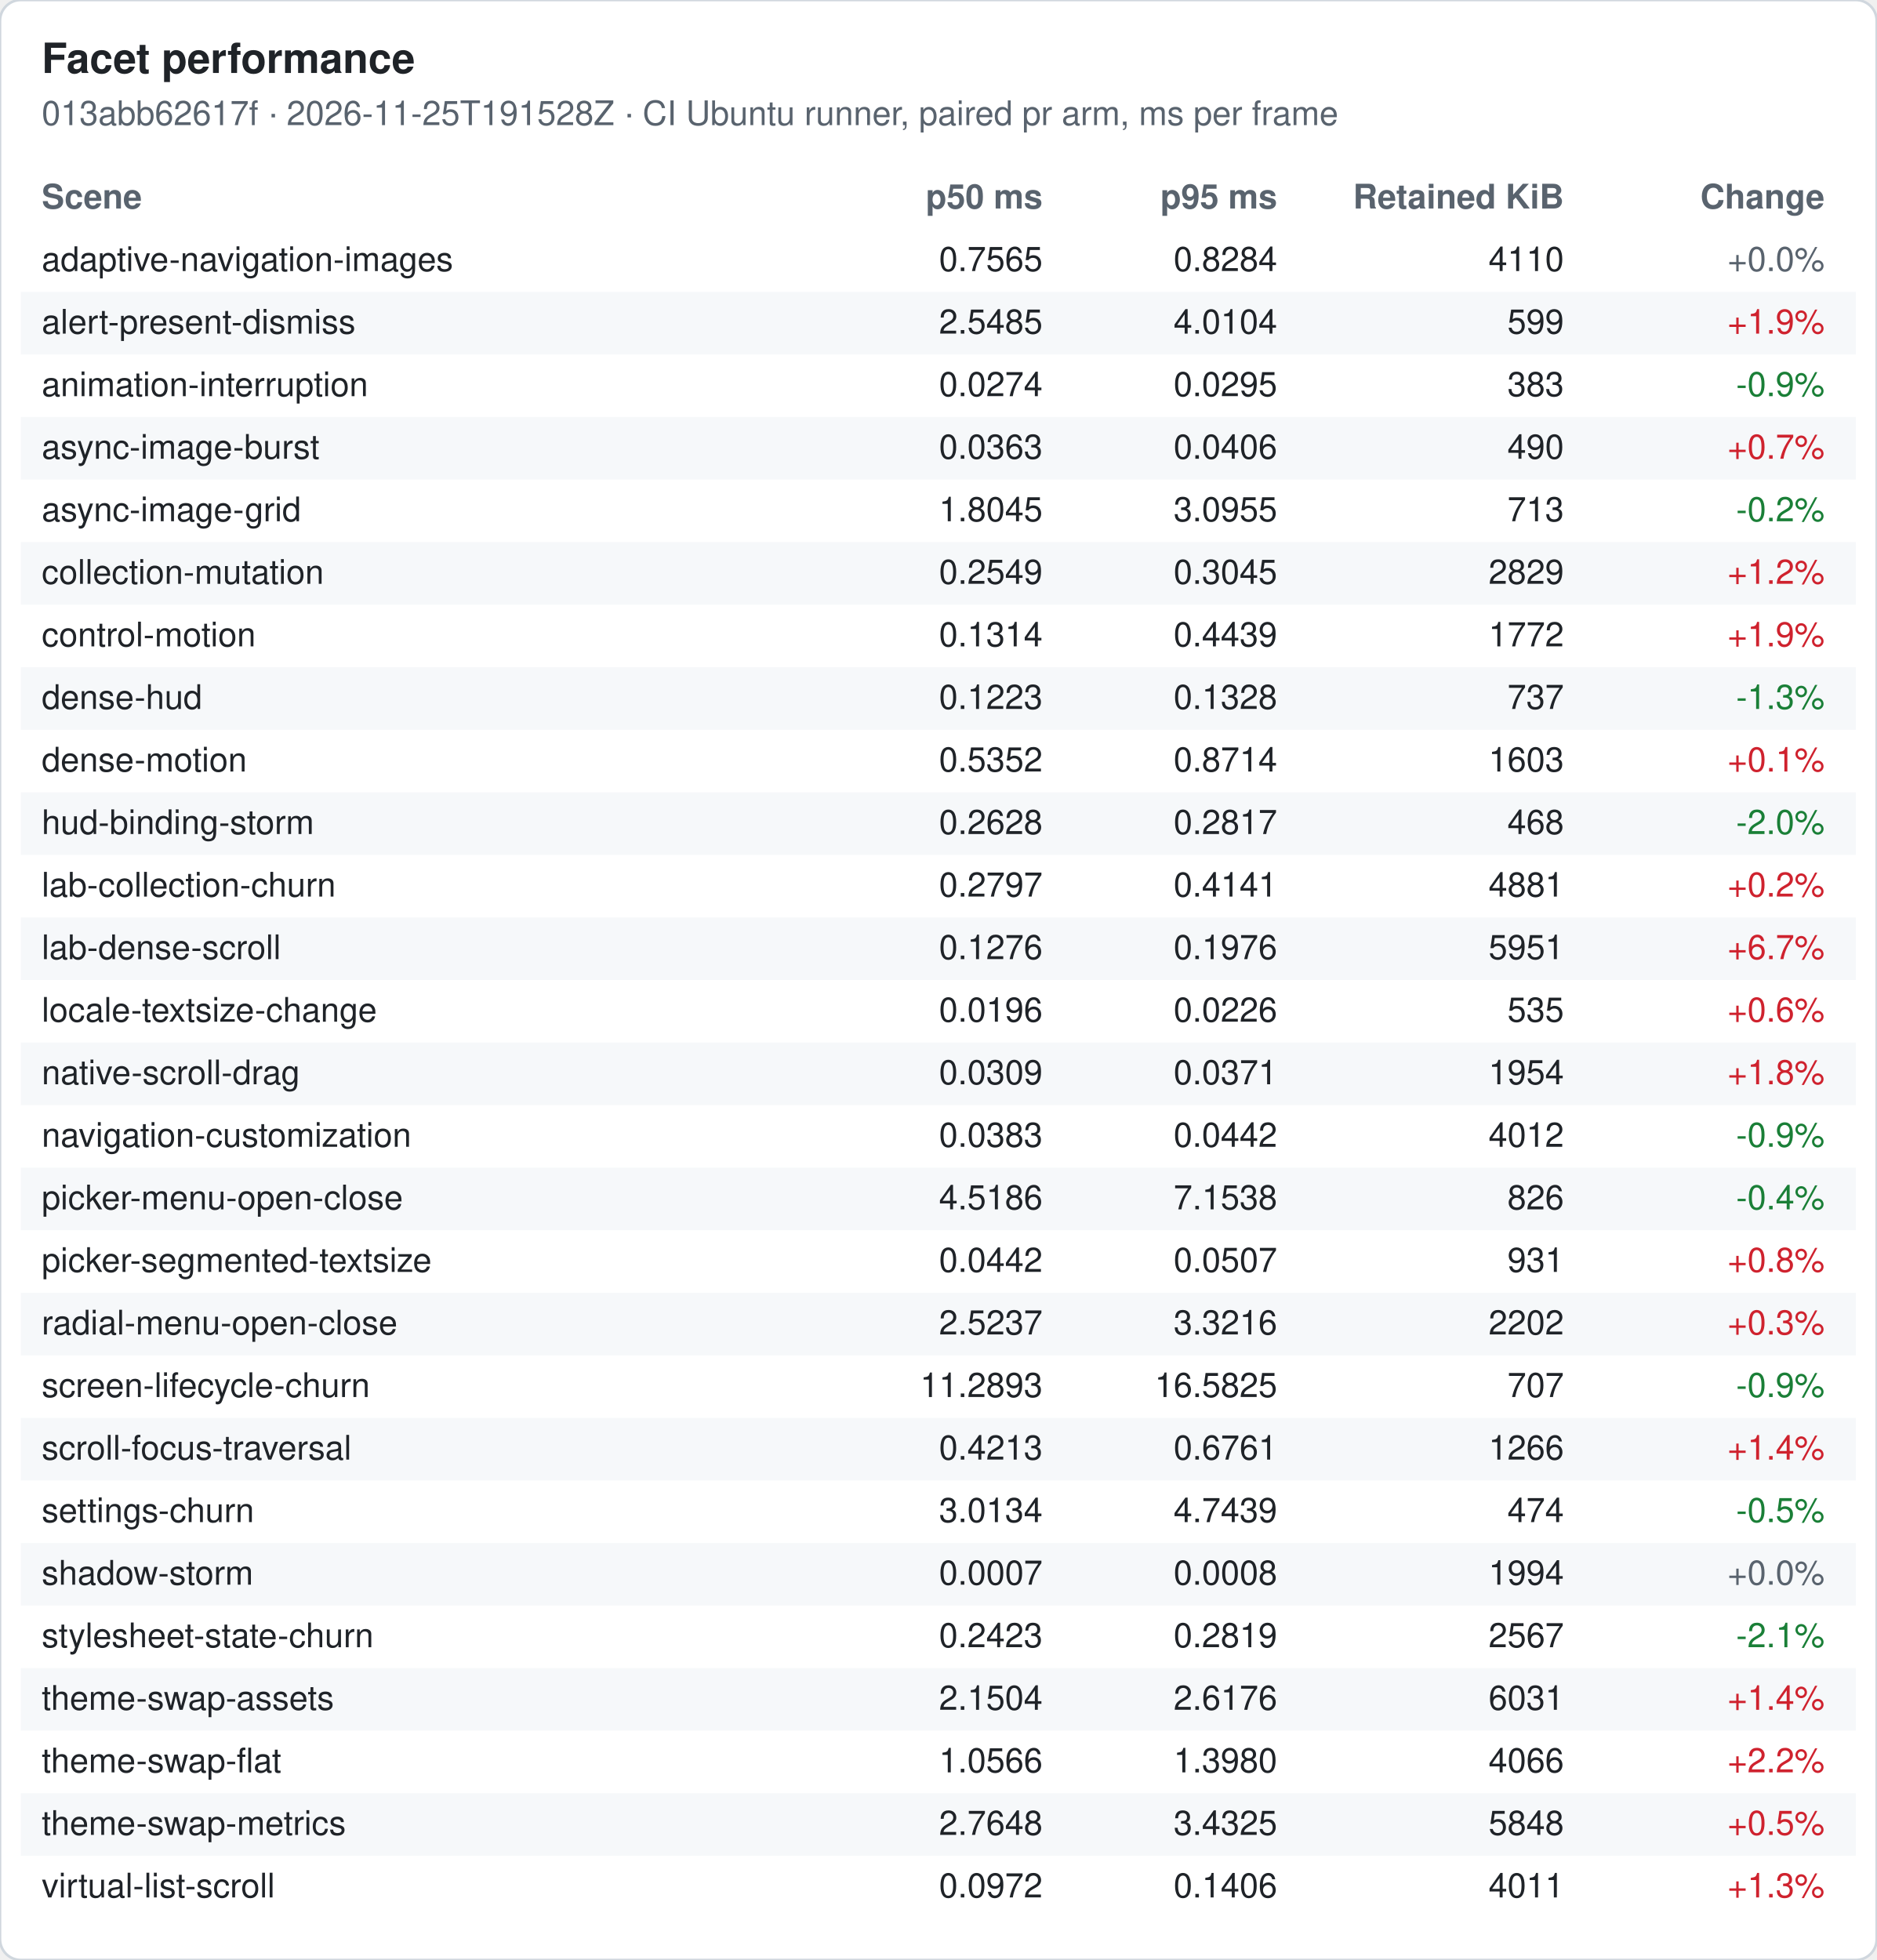
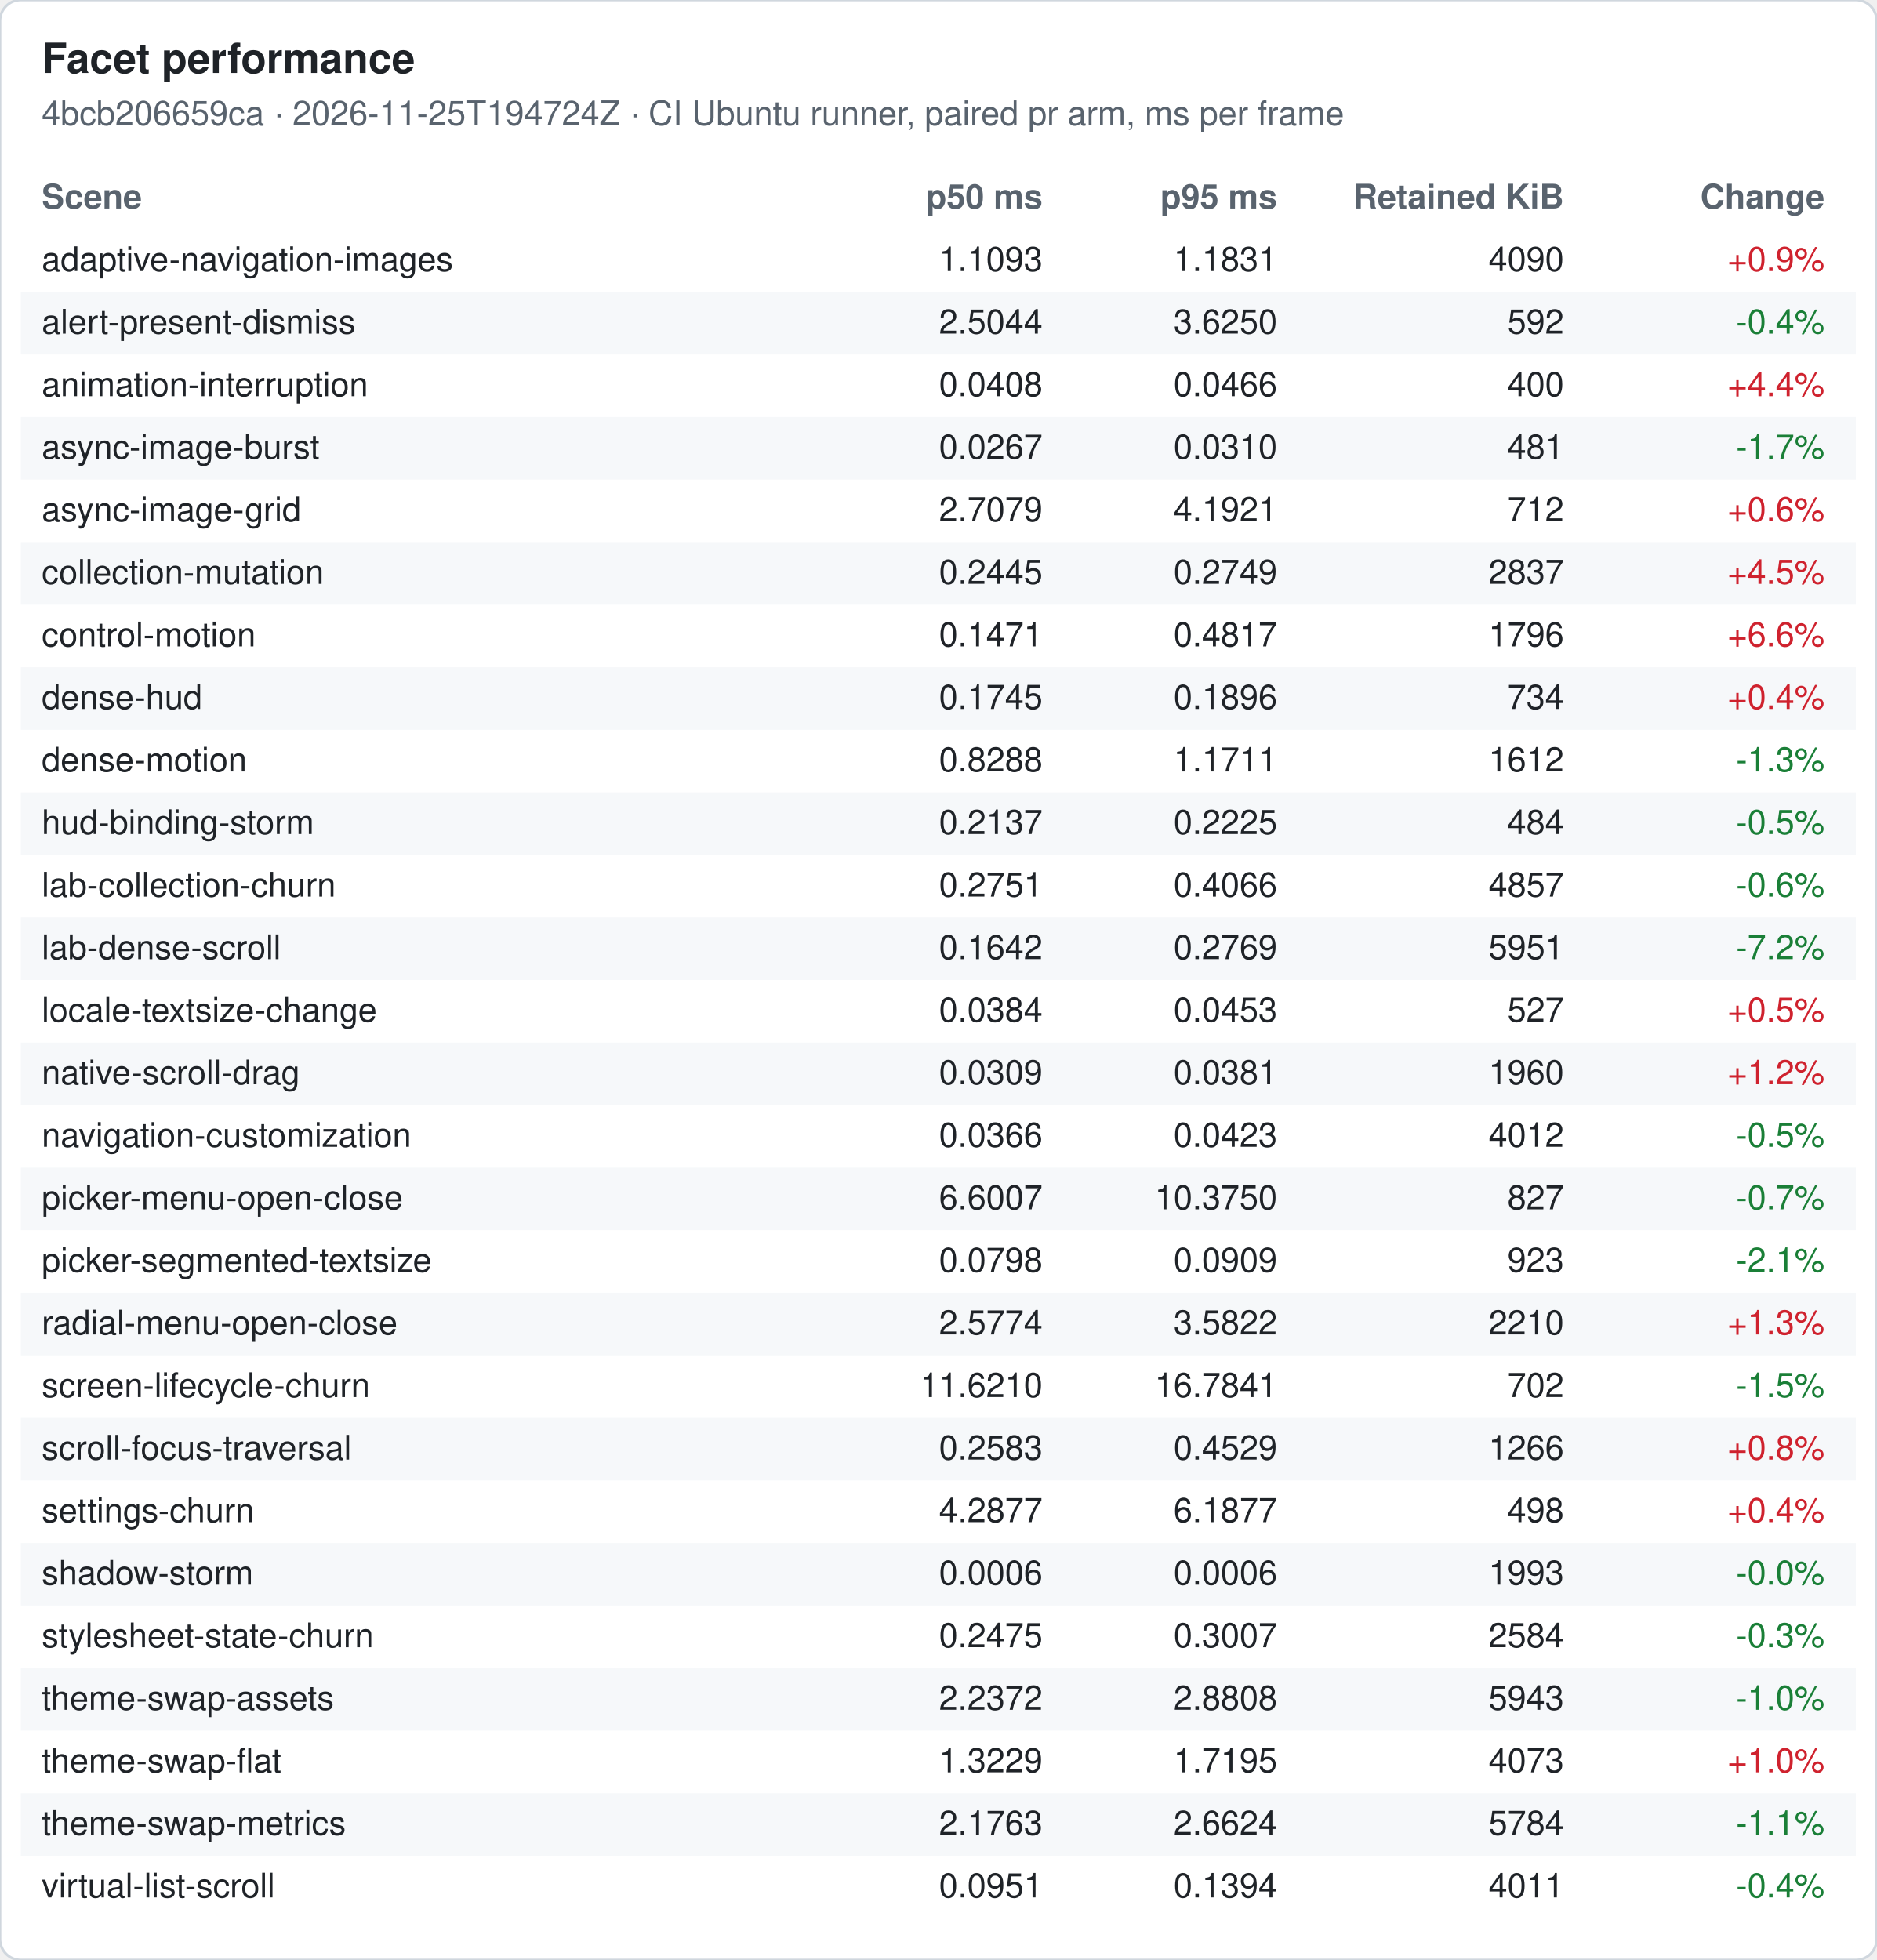
<svg xmlns="http://www.w3.org/2000/svg" width="720" height="752" viewBox="0 0 720 752" font-family="-apple-system, Segoe UI, Helvetica, Arial, sans-serif" font-size="13">
  <rect width="720" height="752" rx="8" fill="#ffffff" stroke="#d0d7de" />
  <text x="16" y="28" font-size="16" font-weight="600" fill="#1f2328">Facet performance</text>
-   <text x="16" y="48" fill="#59636e">013abb62617f · 2026-11-25T191528Z · CI Ubuntu runner, paired pr arm, ms per frame</text>
+   <text x="16" y="48" fill="#59636e">4bcb206659ca · 2026-11-25T194724Z · CI Ubuntu runner, paired pr arm, ms per frame</text>
  <text x="16" y="80" font-weight="600" fill="#59636e">Scene</text>
  <text x="400" y="80" font-weight="600" fill="#59636e" text-anchor="end">p50 ms</text>
  <text x="490" y="80" font-weight="600" fill="#59636e" text-anchor="end">p95 ms</text>
  <text x="600" y="80" font-weight="600" fill="#59636e" text-anchor="end">Retained KiB</text>
  <text x="700" y="80" font-weight="600" fill="#59636e" text-anchor="end">Change</text>
  <text x="16" y="104" fill="#1f2328">adaptive-navigation-images</text>
-   <text x="400" y="104" fill="#1f2328" text-anchor="end">0.7565</text>
-   <text x="490" y="104" fill="#1f2328" text-anchor="end">0.8284</text>
-   <text x="600" y="104" fill="#1f2328" text-anchor="end">4110</text>
-   <text x="700" y="104" fill="#59636e" text-anchor="end">+0.0%</text>
+   <text x="400" y="104" fill="#1f2328" text-anchor="end">1.1093</text>
+   <text x="490" y="104" fill="#1f2328" text-anchor="end">1.1831</text>
+   <text x="600" y="104" fill="#1f2328" text-anchor="end">4090</text>
+   <text x="700" y="104" fill="#cf222e" text-anchor="end">+0.9%</text>
  <rect x="8" y="112" width="704" height="24" fill="#f6f8fa" />
  <text x="16" y="128" fill="#1f2328">alert-present-dismiss</text>
-   <text x="400" y="128" fill="#1f2328" text-anchor="end">2.5485</text>
-   <text x="490" y="128" fill="#1f2328" text-anchor="end">4.0104</text>
-   <text x="600" y="128" fill="#1f2328" text-anchor="end">599</text>
-   <text x="700" y="128" fill="#cf222e" text-anchor="end">+1.9%</text>
+   <text x="400" y="128" fill="#1f2328" text-anchor="end">2.5044</text>
+   <text x="490" y="128" fill="#1f2328" text-anchor="end">3.6250</text>
+   <text x="600" y="128" fill="#1f2328" text-anchor="end">592</text>
+   <text x="700" y="128" fill="#1a7f37" text-anchor="end">-0.4%</text>
  <text x="16" y="152" fill="#1f2328">animation-interruption</text>
-   <text x="400" y="152" fill="#1f2328" text-anchor="end">0.0274</text>
-   <text x="490" y="152" fill="#1f2328" text-anchor="end">0.0295</text>
-   <text x="600" y="152" fill="#1f2328" text-anchor="end">383</text>
-   <text x="700" y="152" fill="#1a7f37" text-anchor="end">-0.9%</text>
+   <text x="400" y="152" fill="#1f2328" text-anchor="end">0.0408</text>
+   <text x="490" y="152" fill="#1f2328" text-anchor="end">0.0466</text>
+   <text x="600" y="152" fill="#1f2328" text-anchor="end">400</text>
+   <text x="700" y="152" fill="#cf222e" text-anchor="end">+4.4%</text>
  <rect x="8" y="160" width="704" height="24" fill="#f6f8fa" />
  <text x="16" y="176" fill="#1f2328">async-image-burst</text>
-   <text x="400" y="176" fill="#1f2328" text-anchor="end">0.0363</text>
-   <text x="490" y="176" fill="#1f2328" text-anchor="end">0.0406</text>
-   <text x="600" y="176" fill="#1f2328" text-anchor="end">490</text>
-   <text x="700" y="176" fill="#cf222e" text-anchor="end">+0.7%</text>
+   <text x="400" y="176" fill="#1f2328" text-anchor="end">0.0267</text>
+   <text x="490" y="176" fill="#1f2328" text-anchor="end">0.0310</text>
+   <text x="600" y="176" fill="#1f2328" text-anchor="end">481</text>
+   <text x="700" y="176" fill="#1a7f37" text-anchor="end">-1.7%</text>
  <text x="16" y="200" fill="#1f2328">async-image-grid</text>
-   <text x="400" y="200" fill="#1f2328" text-anchor="end">1.8045</text>
-   <text x="490" y="200" fill="#1f2328" text-anchor="end">3.0955</text>
-   <text x="600" y="200" fill="#1f2328" text-anchor="end">713</text>
-   <text x="700" y="200" fill="#1a7f37" text-anchor="end">-0.2%</text>
+   <text x="400" y="200" fill="#1f2328" text-anchor="end">2.7079</text>
+   <text x="490" y="200" fill="#1f2328" text-anchor="end">4.1921</text>
+   <text x="600" y="200" fill="#1f2328" text-anchor="end">712</text>
+   <text x="700" y="200" fill="#cf222e" text-anchor="end">+0.6%</text>
  <rect x="8" y="208" width="704" height="24" fill="#f6f8fa" />
  <text x="16" y="224" fill="#1f2328">collection-mutation</text>
-   <text x="400" y="224" fill="#1f2328" text-anchor="end">0.2549</text>
-   <text x="490" y="224" fill="#1f2328" text-anchor="end">0.3045</text>
-   <text x="600" y="224" fill="#1f2328" text-anchor="end">2829</text>
-   <text x="700" y="224" fill="#cf222e" text-anchor="end">+1.2%</text>
+   <text x="400" y="224" fill="#1f2328" text-anchor="end">0.2445</text>
+   <text x="490" y="224" fill="#1f2328" text-anchor="end">0.2749</text>
+   <text x="600" y="224" fill="#1f2328" text-anchor="end">2837</text>
+   <text x="700" y="224" fill="#cf222e" text-anchor="end">+4.5%</text>
  <text x="16" y="248" fill="#1f2328">control-motion</text>
-   <text x="400" y="248" fill="#1f2328" text-anchor="end">0.1314</text>
-   <text x="490" y="248" fill="#1f2328" text-anchor="end">0.4439</text>
-   <text x="600" y="248" fill="#1f2328" text-anchor="end">1772</text>
-   <text x="700" y="248" fill="#cf222e" text-anchor="end">+1.9%</text>
+   <text x="400" y="248" fill="#1f2328" text-anchor="end">0.1471</text>
+   <text x="490" y="248" fill="#1f2328" text-anchor="end">0.4817</text>
+   <text x="600" y="248" fill="#1f2328" text-anchor="end">1796</text>
+   <text x="700" y="248" fill="#cf222e" text-anchor="end">+6.6%</text>
  <rect x="8" y="256" width="704" height="24" fill="#f6f8fa" />
  <text x="16" y="272" fill="#1f2328">dense-hud</text>
-   <text x="400" y="272" fill="#1f2328" text-anchor="end">0.1223</text>
-   <text x="490" y="272" fill="#1f2328" text-anchor="end">0.1328</text>
-   <text x="600" y="272" fill="#1f2328" text-anchor="end">737</text>
-   <text x="700" y="272" fill="#1a7f37" text-anchor="end">-1.3%</text>
+   <text x="400" y="272" fill="#1f2328" text-anchor="end">0.1745</text>
+   <text x="490" y="272" fill="#1f2328" text-anchor="end">0.1896</text>
+   <text x="600" y="272" fill="#1f2328" text-anchor="end">734</text>
+   <text x="700" y="272" fill="#cf222e" text-anchor="end">+0.4%</text>
  <text x="16" y="296" fill="#1f2328">dense-motion</text>
-   <text x="400" y="296" fill="#1f2328" text-anchor="end">0.5352</text>
-   <text x="490" y="296" fill="#1f2328" text-anchor="end">0.8714</text>
-   <text x="600" y="296" fill="#1f2328" text-anchor="end">1603</text>
-   <text x="700" y="296" fill="#cf222e" text-anchor="end">+0.1%</text>
+   <text x="400" y="296" fill="#1f2328" text-anchor="end">0.8288</text>
+   <text x="490" y="296" fill="#1f2328" text-anchor="end">1.1711</text>
+   <text x="600" y="296" fill="#1f2328" text-anchor="end">1612</text>
+   <text x="700" y="296" fill="#1a7f37" text-anchor="end">-1.3%</text>
  <rect x="8" y="304" width="704" height="24" fill="#f6f8fa" />
  <text x="16" y="320" fill="#1f2328">hud-binding-storm</text>
-   <text x="400" y="320" fill="#1f2328" text-anchor="end">0.2628</text>
-   <text x="490" y="320" fill="#1f2328" text-anchor="end">0.2817</text>
-   <text x="600" y="320" fill="#1f2328" text-anchor="end">468</text>
-   <text x="700" y="320" fill="#1a7f37" text-anchor="end">-2.0%</text>
+   <text x="400" y="320" fill="#1f2328" text-anchor="end">0.2137</text>
+   <text x="490" y="320" fill="#1f2328" text-anchor="end">0.2225</text>
+   <text x="600" y="320" fill="#1f2328" text-anchor="end">484</text>
+   <text x="700" y="320" fill="#1a7f37" text-anchor="end">-0.5%</text>
  <text x="16" y="344" fill="#1f2328">lab-collection-churn</text>
-   <text x="400" y="344" fill="#1f2328" text-anchor="end">0.2797</text>
-   <text x="490" y="344" fill="#1f2328" text-anchor="end">0.4141</text>
-   <text x="600" y="344" fill="#1f2328" text-anchor="end">4881</text>
-   <text x="700" y="344" fill="#cf222e" text-anchor="end">+0.2%</text>
+   <text x="400" y="344" fill="#1f2328" text-anchor="end">0.2751</text>
+   <text x="490" y="344" fill="#1f2328" text-anchor="end">0.4066</text>
+   <text x="600" y="344" fill="#1f2328" text-anchor="end">4857</text>
+   <text x="700" y="344" fill="#1a7f37" text-anchor="end">-0.6%</text>
  <rect x="8" y="352" width="704" height="24" fill="#f6f8fa" />
  <text x="16" y="368" fill="#1f2328">lab-dense-scroll</text>
-   <text x="400" y="368" fill="#1f2328" text-anchor="end">0.1276</text>
-   <text x="490" y="368" fill="#1f2328" text-anchor="end">0.1976</text>
+   <text x="400" y="368" fill="#1f2328" text-anchor="end">0.1642</text>
+   <text x="490" y="368" fill="#1f2328" text-anchor="end">0.2769</text>
  <text x="600" y="368" fill="#1f2328" text-anchor="end">5951</text>
-   <text x="700" y="368" fill="#cf222e" text-anchor="end">+6.7%</text>
+   <text x="700" y="368" fill="#1a7f37" text-anchor="end">-7.2%</text>
  <text x="16" y="392" fill="#1f2328">locale-textsize-change</text>
-   <text x="400" y="392" fill="#1f2328" text-anchor="end">0.0196</text>
-   <text x="490" y="392" fill="#1f2328" text-anchor="end">0.0226</text>
-   <text x="600" y="392" fill="#1f2328" text-anchor="end">535</text>
-   <text x="700" y="392" fill="#cf222e" text-anchor="end">+0.6%</text>
+   <text x="400" y="392" fill="#1f2328" text-anchor="end">0.0384</text>
+   <text x="490" y="392" fill="#1f2328" text-anchor="end">0.0453</text>
+   <text x="600" y="392" fill="#1f2328" text-anchor="end">527</text>
+   <text x="700" y="392" fill="#cf222e" text-anchor="end">+0.5%</text>
  <rect x="8" y="400" width="704" height="24" fill="#f6f8fa" />
  <text x="16" y="416" fill="#1f2328">native-scroll-drag</text>
  <text x="400" y="416" fill="#1f2328" text-anchor="end">0.0309</text>
-   <text x="490" y="416" fill="#1f2328" text-anchor="end">0.0371</text>
-   <text x="600" y="416" fill="#1f2328" text-anchor="end">1954</text>
-   <text x="700" y="416" fill="#cf222e" text-anchor="end">+1.8%</text>
+   <text x="490" y="416" fill="#1f2328" text-anchor="end">0.0381</text>
+   <text x="600" y="416" fill="#1f2328" text-anchor="end">1960</text>
+   <text x="700" y="416" fill="#cf222e" text-anchor="end">+1.2%</text>
  <text x="16" y="440" fill="#1f2328">navigation-customization</text>
-   <text x="400" y="440" fill="#1f2328" text-anchor="end">0.0383</text>
-   <text x="490" y="440" fill="#1f2328" text-anchor="end">0.0442</text>
+   <text x="400" y="440" fill="#1f2328" text-anchor="end">0.0366</text>
+   <text x="490" y="440" fill="#1f2328" text-anchor="end">0.0423</text>
  <text x="600" y="440" fill="#1f2328" text-anchor="end">4012</text>
-   <text x="700" y="440" fill="#1a7f37" text-anchor="end">-0.9%</text>
+   <text x="700" y="440" fill="#1a7f37" text-anchor="end">-0.5%</text>
  <rect x="8" y="448" width="704" height="24" fill="#f6f8fa" />
  <text x="16" y="464" fill="#1f2328">picker-menu-open-close</text>
-   <text x="400" y="464" fill="#1f2328" text-anchor="end">4.5186</text>
-   <text x="490" y="464" fill="#1f2328" text-anchor="end">7.1538</text>
-   <text x="600" y="464" fill="#1f2328" text-anchor="end">826</text>
-   <text x="700" y="464" fill="#1a7f37" text-anchor="end">-0.4%</text>
+   <text x="400" y="464" fill="#1f2328" text-anchor="end">6.6007</text>
+   <text x="490" y="464" fill="#1f2328" text-anchor="end">10.3750</text>
+   <text x="600" y="464" fill="#1f2328" text-anchor="end">827</text>
+   <text x="700" y="464" fill="#1a7f37" text-anchor="end">-0.7%</text>
  <text x="16" y="488" fill="#1f2328">picker-segmented-textsize</text>
-   <text x="400" y="488" fill="#1f2328" text-anchor="end">0.0442</text>
-   <text x="490" y="488" fill="#1f2328" text-anchor="end">0.0507</text>
-   <text x="600" y="488" fill="#1f2328" text-anchor="end">931</text>
-   <text x="700" y="488" fill="#cf222e" text-anchor="end">+0.8%</text>
+   <text x="400" y="488" fill="#1f2328" text-anchor="end">0.0798</text>
+   <text x="490" y="488" fill="#1f2328" text-anchor="end">0.0909</text>
+   <text x="600" y="488" fill="#1f2328" text-anchor="end">923</text>
+   <text x="700" y="488" fill="#1a7f37" text-anchor="end">-2.1%</text>
  <rect x="8" y="496" width="704" height="24" fill="#f6f8fa" />
  <text x="16" y="512" fill="#1f2328">radial-menu-open-close</text>
-   <text x="400" y="512" fill="#1f2328" text-anchor="end">2.5237</text>
-   <text x="490" y="512" fill="#1f2328" text-anchor="end">3.3216</text>
-   <text x="600" y="512" fill="#1f2328" text-anchor="end">2202</text>
-   <text x="700" y="512" fill="#cf222e" text-anchor="end">+0.3%</text>
+   <text x="400" y="512" fill="#1f2328" text-anchor="end">2.5774</text>
+   <text x="490" y="512" fill="#1f2328" text-anchor="end">3.5822</text>
+   <text x="600" y="512" fill="#1f2328" text-anchor="end">2210</text>
+   <text x="700" y="512" fill="#cf222e" text-anchor="end">+1.3%</text>
  <text x="16" y="536" fill="#1f2328">screen-lifecycle-churn</text>
-   <text x="400" y="536" fill="#1f2328" text-anchor="end">11.2893</text>
-   <text x="490" y="536" fill="#1f2328" text-anchor="end">16.5825</text>
-   <text x="600" y="536" fill="#1f2328" text-anchor="end">707</text>
-   <text x="700" y="536" fill="#1a7f37" text-anchor="end">-0.9%</text>
+   <text x="400" y="536" fill="#1f2328" text-anchor="end">11.6210</text>
+   <text x="490" y="536" fill="#1f2328" text-anchor="end">16.7841</text>
+   <text x="600" y="536" fill="#1f2328" text-anchor="end">702</text>
+   <text x="700" y="536" fill="#1a7f37" text-anchor="end">-1.5%</text>
  <rect x="8" y="544" width="704" height="24" fill="#f6f8fa" />
  <text x="16" y="560" fill="#1f2328">scroll-focus-traversal</text>
-   <text x="400" y="560" fill="#1f2328" text-anchor="end">0.4213</text>
-   <text x="490" y="560" fill="#1f2328" text-anchor="end">0.6761</text>
+   <text x="400" y="560" fill="#1f2328" text-anchor="end">0.2583</text>
+   <text x="490" y="560" fill="#1f2328" text-anchor="end">0.4529</text>
  <text x="600" y="560" fill="#1f2328" text-anchor="end">1266</text>
-   <text x="700" y="560" fill="#cf222e" text-anchor="end">+1.4%</text>
+   <text x="700" y="560" fill="#cf222e" text-anchor="end">+0.8%</text>
  <text x="16" y="584" fill="#1f2328">settings-churn</text>
-   <text x="400" y="584" fill="#1f2328" text-anchor="end">3.0134</text>
-   <text x="490" y="584" fill="#1f2328" text-anchor="end">4.7439</text>
-   <text x="600" y="584" fill="#1f2328" text-anchor="end">474</text>
-   <text x="700" y="584" fill="#1a7f37" text-anchor="end">-0.5%</text>
+   <text x="400" y="584" fill="#1f2328" text-anchor="end">4.2877</text>
+   <text x="490" y="584" fill="#1f2328" text-anchor="end">6.1877</text>
+   <text x="600" y="584" fill="#1f2328" text-anchor="end">498</text>
+   <text x="700" y="584" fill="#cf222e" text-anchor="end">+0.4%</text>
  <rect x="8" y="592" width="704" height="24" fill="#f6f8fa" />
  <text x="16" y="608" fill="#1f2328">shadow-storm</text>
-   <text x="400" y="608" fill="#1f2328" text-anchor="end">0.0007</text>
-   <text x="490" y="608" fill="#1f2328" text-anchor="end">0.0008</text>
-   <text x="600" y="608" fill="#1f2328" text-anchor="end">1994</text>
-   <text x="700" y="608" fill="#59636e" text-anchor="end">+0.0%</text>
+   <text x="400" y="608" fill="#1f2328" text-anchor="end">0.0006</text>
+   <text x="490" y="608" fill="#1f2328" text-anchor="end">0.0006</text>
+   <text x="600" y="608" fill="#1f2328" text-anchor="end">1993</text>
+   <text x="700" y="608" fill="#1a7f37" text-anchor="end">-0.0%</text>
  <text x="16" y="632" fill="#1f2328">stylesheet-state-churn</text>
-   <text x="400" y="632" fill="#1f2328" text-anchor="end">0.2423</text>
-   <text x="490" y="632" fill="#1f2328" text-anchor="end">0.2819</text>
-   <text x="600" y="632" fill="#1f2328" text-anchor="end">2567</text>
-   <text x="700" y="632" fill="#1a7f37" text-anchor="end">-2.1%</text>
+   <text x="400" y="632" fill="#1f2328" text-anchor="end">0.2475</text>
+   <text x="490" y="632" fill="#1f2328" text-anchor="end">0.3007</text>
+   <text x="600" y="632" fill="#1f2328" text-anchor="end">2584</text>
+   <text x="700" y="632" fill="#1a7f37" text-anchor="end">-0.3%</text>
  <rect x="8" y="640" width="704" height="24" fill="#f6f8fa" />
  <text x="16" y="656" fill="#1f2328">theme-swap-assets</text>
-   <text x="400" y="656" fill="#1f2328" text-anchor="end">2.1504</text>
-   <text x="490" y="656" fill="#1f2328" text-anchor="end">2.6176</text>
-   <text x="600" y="656" fill="#1f2328" text-anchor="end">6031</text>
-   <text x="700" y="656" fill="#cf222e" text-anchor="end">+1.4%</text>
+   <text x="400" y="656" fill="#1f2328" text-anchor="end">2.2372</text>
+   <text x="490" y="656" fill="#1f2328" text-anchor="end">2.8808</text>
+   <text x="600" y="656" fill="#1f2328" text-anchor="end">5943</text>
+   <text x="700" y="656" fill="#1a7f37" text-anchor="end">-1.0%</text>
  <text x="16" y="680" fill="#1f2328">theme-swap-flat</text>
-   <text x="400" y="680" fill="#1f2328" text-anchor="end">1.0566</text>
-   <text x="490" y="680" fill="#1f2328" text-anchor="end">1.3980</text>
-   <text x="600" y="680" fill="#1f2328" text-anchor="end">4066</text>
-   <text x="700" y="680" fill="#cf222e" text-anchor="end">+2.2%</text>
+   <text x="400" y="680" fill="#1f2328" text-anchor="end">1.3229</text>
+   <text x="490" y="680" fill="#1f2328" text-anchor="end">1.7195</text>
+   <text x="600" y="680" fill="#1f2328" text-anchor="end">4073</text>
+   <text x="700" y="680" fill="#cf222e" text-anchor="end">+1.0%</text>
  <rect x="8" y="688" width="704" height="24" fill="#f6f8fa" />
  <text x="16" y="704" fill="#1f2328">theme-swap-metrics</text>
-   <text x="400" y="704" fill="#1f2328" text-anchor="end">2.7648</text>
-   <text x="490" y="704" fill="#1f2328" text-anchor="end">3.4325</text>
-   <text x="600" y="704" fill="#1f2328" text-anchor="end">5848</text>
-   <text x="700" y="704" fill="#cf222e" text-anchor="end">+0.5%</text>
+   <text x="400" y="704" fill="#1f2328" text-anchor="end">2.1763</text>
+   <text x="490" y="704" fill="#1f2328" text-anchor="end">2.6624</text>
+   <text x="600" y="704" fill="#1f2328" text-anchor="end">5784</text>
+   <text x="700" y="704" fill="#1a7f37" text-anchor="end">-1.1%</text>
  <text x="16" y="728" fill="#1f2328">virtual-list-scroll</text>
-   <text x="400" y="728" fill="#1f2328" text-anchor="end">0.0972</text>
-   <text x="490" y="728" fill="#1f2328" text-anchor="end">0.1406</text>
+   <text x="400" y="728" fill="#1f2328" text-anchor="end">0.0951</text>
+   <text x="490" y="728" fill="#1f2328" text-anchor="end">0.1394</text>
  <text x="600" y="728" fill="#1f2328" text-anchor="end">4011</text>
-   <text x="700" y="728" fill="#cf222e" text-anchor="end">+1.3%</text>
+   <text x="700" y="728" fill="#1a7f37" text-anchor="end">-0.4%</text>
</svg>
